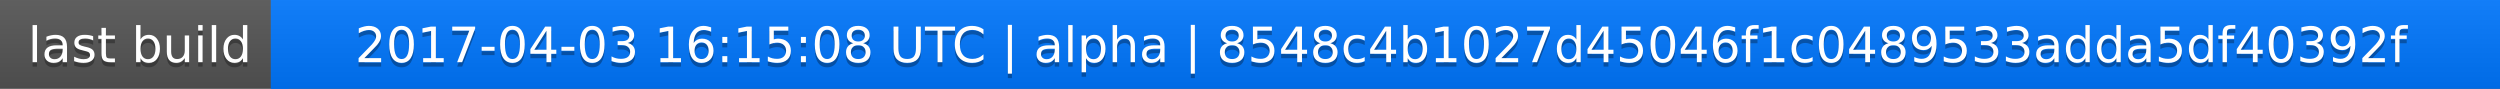
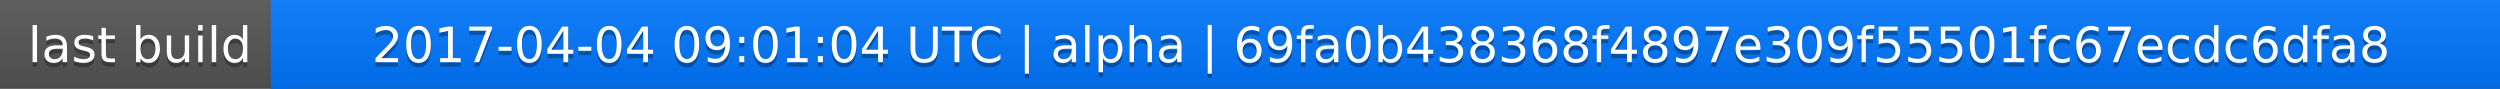
<svg xmlns="http://www.w3.org/2000/svg" width="563" height="20">
  <linearGradient id="a" x2="0" y2="100%">
    <stop offset="0" stop-color="#bbb" stop-opacity=".1" />
    <stop offset="1" stop-opacity=".1" />
  </linearGradient>
  <rect rx="0" width="563" height="20" fill="#555" />
  <rect rx="0" x="61" width="502" height="20" fill="#07f" />
  <path fill="#07f" d="M61 0h4v20h-4z" />
  <rect rx="0" width="563" height="20" fill="url(#a)" />
  <g fill="#fff" text-anchor="middle" font-family="DejaVu Sans,Verdana,Geneva,sans-serif" font-size="11">
    <text x="31.5" y="15" fill="#010101" fill-opacity=".3">last build</text>
    <text x="31.5" y="14">last build</text>
-     <text x="311" y="15" fill="#010101" fill-opacity=".3">2017-04-03 16:15:08 UTC | alpha | 8548c4b1027d45046f1c0489533adda5df40392f</text>
-     <text x="311" y="14">2017-04-03 16:15:08 UTC | alpha | 8548c4b1027d45046f1c0489533adda5df40392f</text>
+     <text x="311" y="15" fill="#010101" fill-opacity=".3">2017-04-04 09:01:04 UTC | alpha | 69fa0b438368f4897e309f55501fc67ecdc6dfa8</text>
+     <text x="311" y="14">2017-04-04 09:01:04 UTC | alpha | 69fa0b438368f4897e309f55501fc67ecdc6dfa8</text>
  </g>
</svg>
